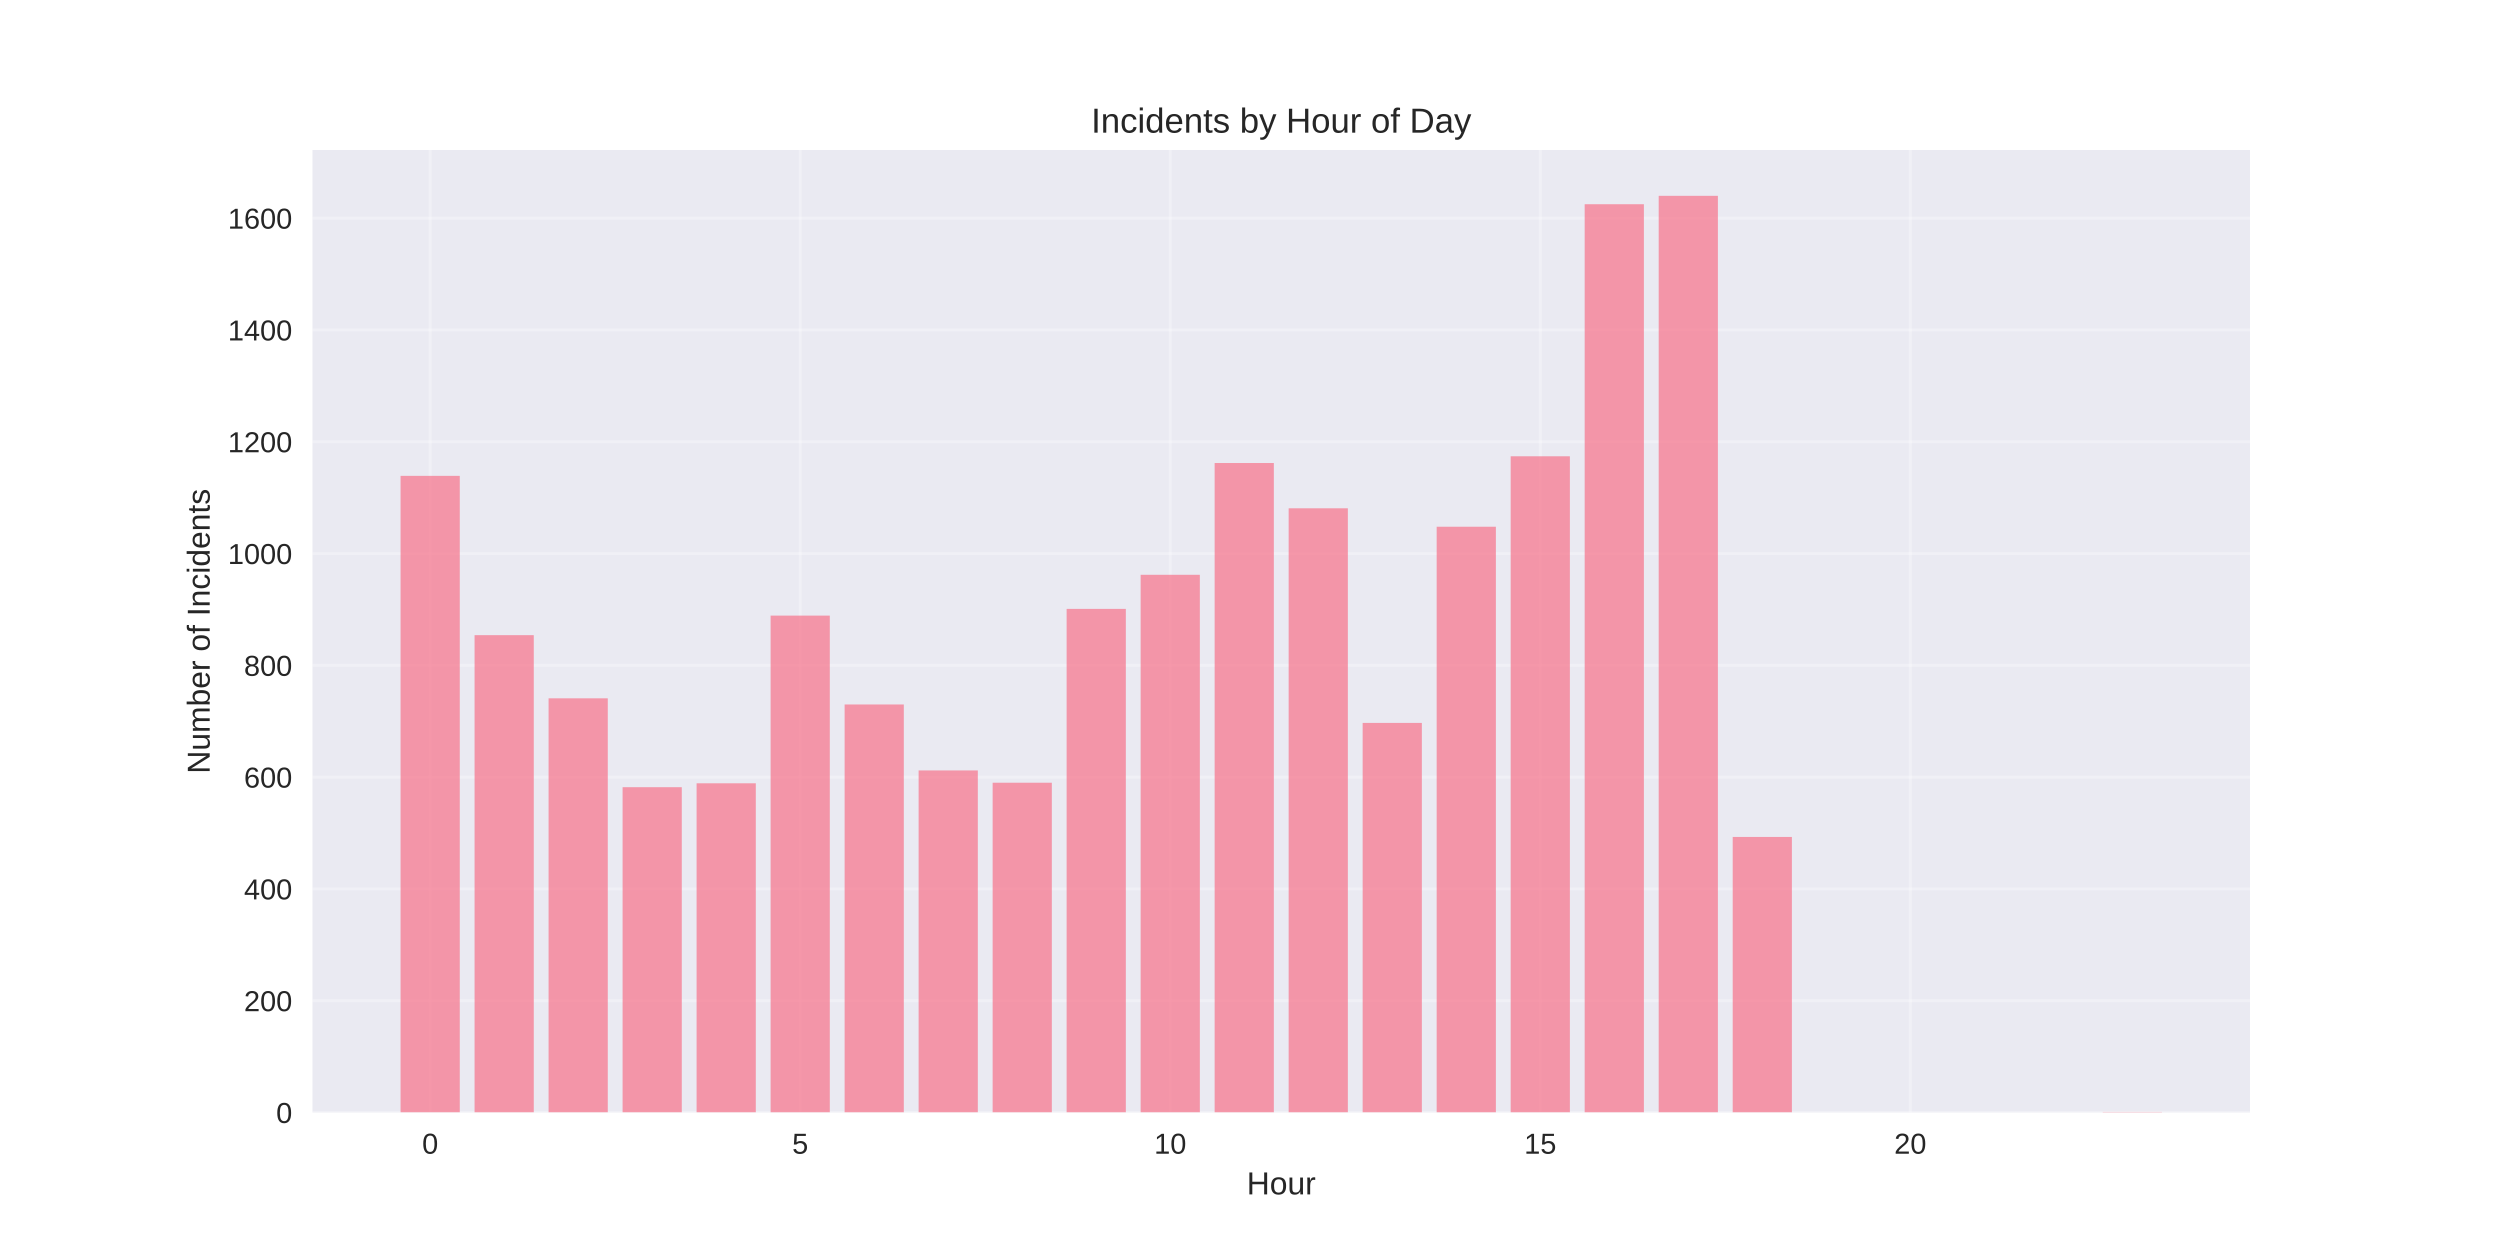
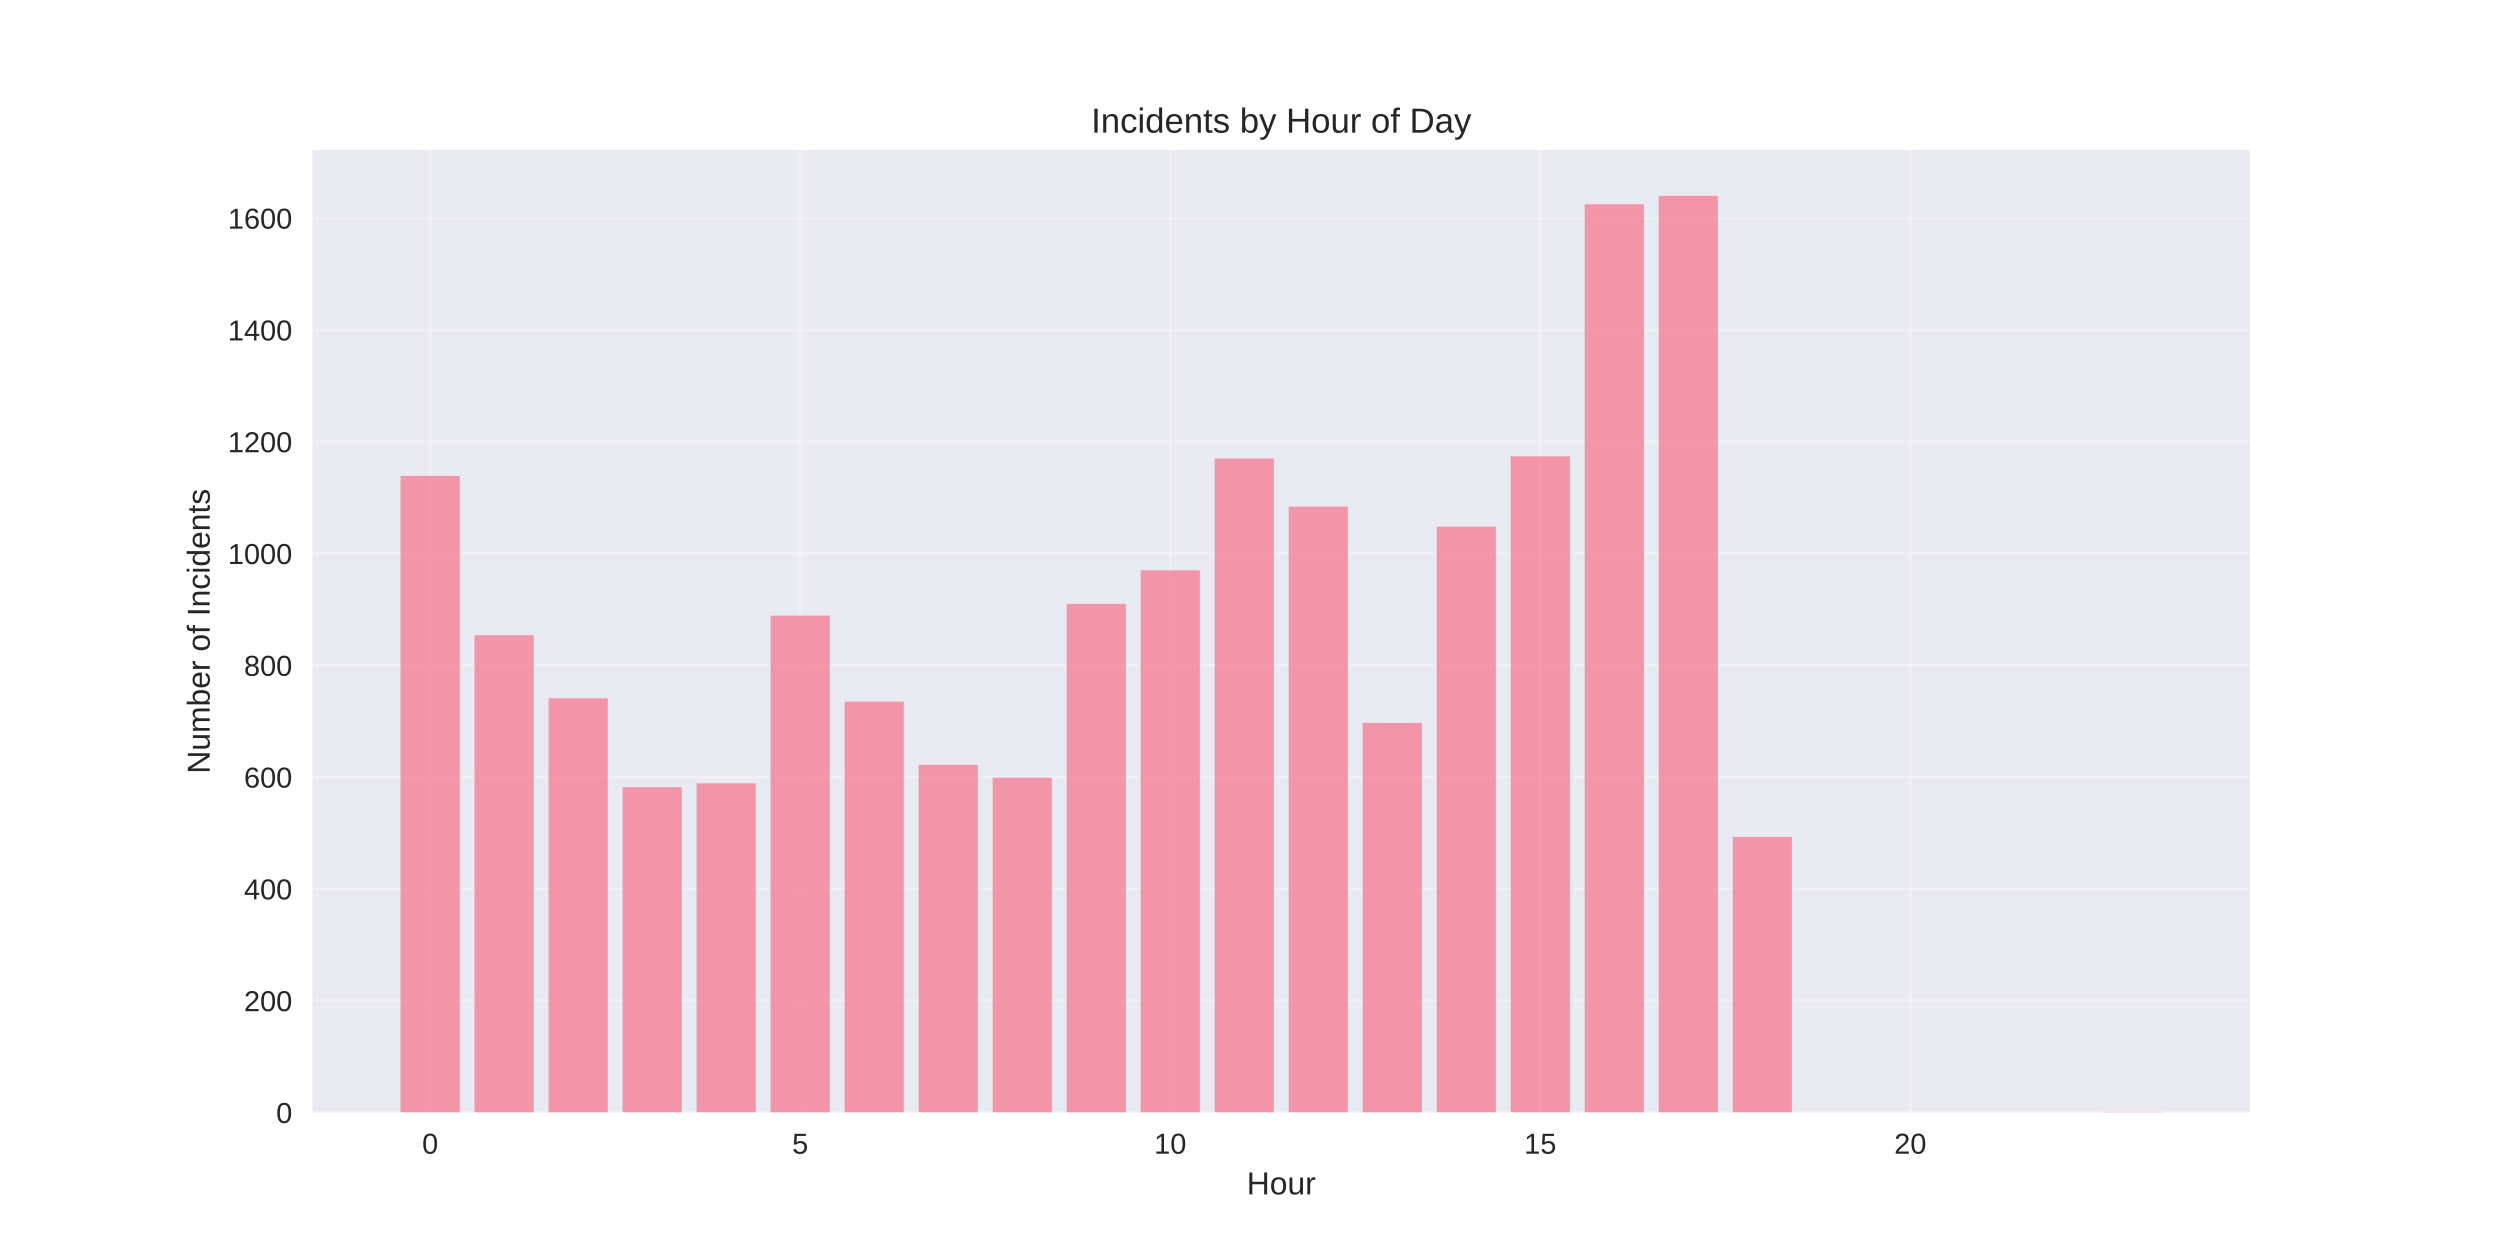
<svg xmlns="http://www.w3.org/2000/svg" width="864pt" height="432pt" viewBox="0 0 864 432" version="1.1">
  <defs>
    <style type="text/css">*{stroke-linejoin: round; stroke-linecap: butt}</style>
  </defs>
  <g id="figure_1">
    <g id="patch_1">
      <path d="M 0 432  L 864 432  L 864 0  L 0 0  z " style="fill: #ffffff" />
    </g>
    <g id="axes_1">
      <g id="patch_2">
        <path d="M 108 384.48  L 777.6 384.48  L 777.6 51.84  L 108 51.84  z " style="fill: #eaeaf2" />
      </g>
      <g id="matplotlib.axis_1">
        <g id="xtick_1">
          <g id="line2d_1">
-             <path d="M 148.667 384.48  L 148.667 51.84  " clip-path="url(#pbf5b78c891)" style="fill: none; stroke: #ffffff; stroke-opacity: 0.3; stroke-linecap: round" />
+             <path d="M 148.667 384.48  L 148.667 51.84  " clip-path="url(#p6a12a690f2)" style="fill: none; stroke: #ffffff; stroke-opacity: 0.3; stroke-linecap: round" />
          </g>
          <g id="line2d_2" />
          <g id="text_1">
            <text style="fill: #262626; font: 10px 'Arial', 'Liberation Sans', 'DejaVu Sans', 'Bitstream Vera Sans', sans-serif; text-anchor: middle" x="148.667" y="398.727" transform="rotate(-0 148.6671 398.7269)">0</text>
          </g>
        </g>
        <g id="xtick_2">
          <g id="line2d_3">
-             <path d="M 276.551 384.48  L 276.551 51.84  " clip-path="url(#pbf5b78c891)" style="fill: none; stroke: #ffffff; stroke-opacity: 0.3; stroke-linecap: round" />
+             <path d="M 276.551 384.48  L 276.551 51.84  " clip-path="url(#p6a12a690f2)" style="fill: none; stroke: #ffffff; stroke-opacity: 0.3; stroke-linecap: round" />
          </g>
          <g id="line2d_4" />
          <g id="text_2">
            <text style="fill: #262626; font: 10px 'Arial', 'Liberation Sans', 'DejaVu Sans', 'Bitstream Vera Sans', sans-serif; text-anchor: middle" x="276.551" y="398.727" transform="rotate(-0 276.551 398.7269)">5</text>
          </g>
        </g>
        <g id="xtick_3">
          <g id="line2d_5">
-             <path d="M 404.435 384.48  L 404.435 51.84  " clip-path="url(#pbf5b78c891)" style="fill: none; stroke: #ffffff; stroke-opacity: 0.3; stroke-linecap: round" />
+             <path d="M 404.435 384.48  L 404.435 51.84  " clip-path="url(#p6a12a690f2)" style="fill: none; stroke: #ffffff; stroke-opacity: 0.3; stroke-linecap: round" />
          </g>
          <g id="line2d_6" />
          <g id="text_3">
            <text style="fill: #262626; font: 10px 'Arial', 'Liberation Sans', 'DejaVu Sans', 'Bitstream Vera Sans', sans-serif; text-anchor: middle" x="404.435" y="398.727" transform="rotate(-0 404.4348 398.7269)">10</text>
          </g>
        </g>
        <g id="xtick_4">
          <g id="line2d_7">
-             <path d="M 532.319 384.48  L 532.319 51.84  " clip-path="url(#pbf5b78c891)" style="fill: none; stroke: #ffffff; stroke-opacity: 0.3; stroke-linecap: round" />
+             <path d="M 532.319 384.48  L 532.319 51.84  " clip-path="url(#p6a12a690f2)" style="fill: none; stroke: #ffffff; stroke-opacity: 0.3; stroke-linecap: round" />
          </g>
          <g id="line2d_8" />
          <g id="text_4">
            <text style="fill: #262626; font: 10px 'Arial', 'Liberation Sans', 'DejaVu Sans', 'Bitstream Vera Sans', sans-serif; text-anchor: middle" x="532.319" y="398.727" transform="rotate(-0 532.3187 398.7269)">15</text>
          </g>
        </g>
        <g id="xtick_5">
          <g id="line2d_9">
-             <path d="M 660.203 384.48  L 660.203 51.84  " clip-path="url(#pbf5b78c891)" style="fill: none; stroke: #ffffff; stroke-opacity: 0.3; stroke-linecap: round" />
+             <path d="M 660.203 384.48  L 660.203 51.84  " clip-path="url(#p6a12a690f2)" style="fill: none; stroke: #ffffff; stroke-opacity: 0.3; stroke-linecap: round" />
          </g>
          <g id="line2d_10" />
          <g id="text_5">
            <text style="fill: #262626; font: 10px 'Arial', 'Liberation Sans', 'DejaVu Sans', 'Bitstream Vera Sans', sans-serif; text-anchor: middle" x="660.203" y="398.727" transform="rotate(-0 660.2026 398.7269)">20</text>
          </g>
        </g>
        <g id="text_6">
          <text style="fill: #262626; font: 11px 'Arial', 'Liberation Sans', 'DejaVu Sans', 'Bitstream Vera Sans', sans-serif; text-anchor: middle" x="442.8" y="412.773" transform="rotate(-0 442.8 412.7734)">Hour</text>
        </g>
      </g>
      <g id="matplotlib.axis_2">
        <g id="ytick_1">
          <g id="line2d_11">
-             <path d="M 108 384.48  L 777.6 384.48  " clip-path="url(#pbf5b78c891)" style="fill: none; stroke: #ffffff; stroke-opacity: 0.3; stroke-linecap: round" />
+             <path d="M 108 384.48  L 777.6 384.48  " clip-path="url(#p6a12a690f2)" style="fill: none; stroke: #ffffff; stroke-opacity: 0.3; stroke-linecap: round" />
          </g>
          <g id="line2d_12" />
          <g id="text_7">
            <text style="fill: #262626; font: 10px 'Arial', 'Liberation Sans', 'DejaVu Sans', 'Bitstream Vera Sans', sans-serif; text-anchor: end" x="101" y="388.103" transform="rotate(-0 101 388.1034)">0</text>
          </g>
        </g>
        <g id="ytick_2">
          <g id="line2d_13">
-             <path d="M 108 345.846  L 777.6 345.846  " clip-path="url(#pbf5b78c891)" style="fill: none; stroke: #ffffff; stroke-opacity: 0.3; stroke-linecap: round" />
+             <path d="M 108 345.846  L 777.6 345.846  " clip-path="url(#p6a12a690f2)" style="fill: none; stroke: #ffffff; stroke-opacity: 0.3; stroke-linecap: round" />
          </g>
          <g id="line2d_14" />
          <g id="text_8">
            <text style="fill: #262626; font: 10px 'Arial', 'Liberation Sans', 'DejaVu Sans', 'Bitstream Vera Sans', sans-serif; text-anchor: end" x="101" y="349.469" transform="rotate(-0 101 349.4693)">200</text>
          </g>
        </g>
        <g id="ytick_3">
          <g id="line2d_15">
-             <path d="M 108 307.212  L 777.6 307.212  " clip-path="url(#pbf5b78c891)" style="fill: none; stroke: #ffffff; stroke-opacity: 0.3; stroke-linecap: round" />
+             <path d="M 108 307.212  L 777.6 307.212  " clip-path="url(#p6a12a690f2)" style="fill: none; stroke: #ffffff; stroke-opacity: 0.3; stroke-linecap: round" />
          </g>
          <g id="line2d_16" />
          <g id="text_9">
            <text style="fill: #262626; font: 10px 'Arial', 'Liberation Sans', 'DejaVu Sans', 'Bitstream Vera Sans', sans-serif; text-anchor: end" x="101" y="310.835" transform="rotate(-0 101 310.8351)">400</text>
          </g>
        </g>
        <g id="ytick_4">
          <g id="line2d_17">
-             <path d="M 108 268.578  L 777.6 268.578  " clip-path="url(#pbf5b78c891)" style="fill: none; stroke: #ffffff; stroke-opacity: 0.3; stroke-linecap: round" />
+             <path d="M 108 268.578  L 777.6 268.578  " clip-path="url(#p6a12a690f2)" style="fill: none; stroke: #ffffff; stroke-opacity: 0.3; stroke-linecap: round" />
          </g>
          <g id="line2d_18" />
          <g id="text_10">
            <text style="fill: #262626; font: 10px 'Arial', 'Liberation Sans', 'DejaVu Sans', 'Bitstream Vera Sans', sans-serif; text-anchor: end" x="101" y="272.201" transform="rotate(-0 101 272.201)">600</text>
          </g>
        </g>
        <g id="ytick_5">
          <g id="line2d_19">
-             <path d="M 108 229.943  L 777.6 229.943  " clip-path="url(#pbf5b78c891)" style="fill: none; stroke: #ffffff; stroke-opacity: 0.3; stroke-linecap: round" />
+             <path d="M 108 229.943  L 777.6 229.943  " clip-path="url(#p6a12a690f2)" style="fill: none; stroke: #ffffff; stroke-opacity: 0.3; stroke-linecap: round" />
          </g>
          <g id="line2d_20" />
          <g id="text_11">
            <text style="fill: #262626; font: 10px 'Arial', 'Liberation Sans', 'DejaVu Sans', 'Bitstream Vera Sans', sans-serif; text-anchor: end" x="101" y="233.567" transform="rotate(-0 101 233.5669)">800</text>
          </g>
        </g>
        <g id="ytick_6">
          <g id="line2d_21">
-             <path d="M 108 191.309  L 777.6 191.309  " clip-path="url(#pbf5b78c891)" style="fill: none; stroke: #ffffff; stroke-opacity: 0.3; stroke-linecap: round" />
+             <path d="M 108 191.309  L 777.6 191.309  " clip-path="url(#p6a12a690f2)" style="fill: none; stroke: #ffffff; stroke-opacity: 0.3; stroke-linecap: round" />
          </g>
          <g id="line2d_22" />
          <g id="text_12">
            <text style="fill: #262626; font: 10px 'Arial', 'Liberation Sans', 'DejaVu Sans', 'Bitstream Vera Sans', sans-serif; text-anchor: end" x="101" y="194.933" transform="rotate(-0 101 194.9327)">1000</text>
          </g>
        </g>
        <g id="ytick_7">
          <g id="line2d_23">
-             <path d="M 108 152.675  L 777.6 152.675  " clip-path="url(#pbf5b78c891)" style="fill: none; stroke: #ffffff; stroke-opacity: 0.3; stroke-linecap: round" />
+             <path d="M 108 152.675  L 777.6 152.675  " clip-path="url(#p6a12a690f2)" style="fill: none; stroke: #ffffff; stroke-opacity: 0.3; stroke-linecap: round" />
          </g>
          <g id="line2d_24" />
          <g id="text_13">
            <text style="fill: #262626; font: 10px 'Arial', 'Liberation Sans', 'DejaVu Sans', 'Bitstream Vera Sans', sans-serif; text-anchor: end" x="101" y="156.299" transform="rotate(-0 101 156.2986)">1200</text>
          </g>
        </g>
        <g id="ytick_8">
          <g id="line2d_25">
-             <path d="M 108 114.041  L 777.6 114.041  " clip-path="url(#pbf5b78c891)" style="fill: none; stroke: #ffffff; stroke-opacity: 0.3; stroke-linecap: round" />
+             <path d="M 108 114.041  L 777.6 114.041  " clip-path="url(#p6a12a690f2)" style="fill: none; stroke: #ffffff; stroke-opacity: 0.3; stroke-linecap: round" />
          </g>
          <g id="line2d_26" />
          <g id="text_14">
            <text style="fill: #262626; font: 10px 'Arial', 'Liberation Sans', 'DejaVu Sans', 'Bitstream Vera Sans', sans-serif; text-anchor: end" x="101" y="117.664" transform="rotate(-0 101 117.6644)">1400</text>
          </g>
        </g>
        <g id="ytick_9">
          <g id="line2d_27">
-             <path d="M 108 75.407  L 777.6 75.407  " clip-path="url(#pbf5b78c891)" style="fill: none; stroke: #ffffff; stroke-opacity: 0.3; stroke-linecap: round" />
+             <path d="M 108 75.407  L 777.6 75.407  " clip-path="url(#p6a12a690f2)" style="fill: none; stroke: #ffffff; stroke-opacity: 0.3; stroke-linecap: round" />
          </g>
          <g id="line2d_28" />
          <g id="text_15">
            <text style="fill: #262626; font: 10px 'Arial', 'Liberation Sans', 'DejaVu Sans', 'Bitstream Vera Sans', sans-serif; text-anchor: end" x="101" y="79.03" transform="rotate(-0 101 79.03027)">1600</text>
          </g>
        </g>
        <g id="text_16">
          <text style="fill: #262626; font: 11px 'Arial', 'Liberation Sans', 'DejaVu Sans', 'Bitstream Vera Sans', sans-serif; text-anchor: middle" x="72.474" y="218.16" transform="rotate(-90 72.47375 218.16)">Number of Incidents</text>
        </g>
      </g>
      <g id="patch_3">
-         <path d="M 138.436 384.48  L 158.898 384.48  L 158.898 164.459  L 138.436 164.459  z " clip-path="url(#pbf5b78c891)" style="fill: #f77189; opacity: 0.7" />
+         <path d="M 138.436 384.48  L 158.898 384.48  L 158.898 164.459  L 138.436 164.459  z " clip-path="url(#p6a12a690f2)" style="fill: #f77189; opacity: 0.7" />
      </g>
      <g id="patch_4">
-         <path d="M 164.013 384.48  L 184.475 384.48  L 184.475 219.512  L 164.013 219.512  z " clip-path="url(#pbf5b78c891)" style="fill: #f77189; opacity: 0.7" />
+         <path d="M 164.013 384.48  L 184.475 384.48  L 184.475 219.512  L 164.013 219.512  z " clip-path="url(#p6a12a690f2)" style="fill: #f77189; opacity: 0.7" />
      </g>
      <g id="patch_5">
-         <path d="M 189.59 384.48  L 210.051 384.48  L 210.051 241.34  L 189.59 241.34  z " clip-path="url(#pbf5b78c891)" style="fill: #f77189; opacity: 0.7" />
+         <path d="M 189.59 384.48  L 210.051 384.48  L 210.051 241.34  L 189.59 241.34  z " clip-path="url(#p6a12a690f2)" style="fill: #f77189; opacity: 0.7" />
      </g>
      <g id="patch_6">
-         <path d="M 215.167 384.48  L 235.628 384.48  L 235.628 272.055  L 215.167 272.055  z " clip-path="url(#pbf5b78c891)" style="fill: #f77189; opacity: 0.7" />
+         <path d="M 215.167 384.48  L 235.628 384.48  L 235.628 272.055  L 215.167 272.055  z " clip-path="url(#p6a12a690f2)" style="fill: #f77189; opacity: 0.7" />
      </g>
      <g id="patch_7">
-         <path d="M 240.743 384.48  L 261.205 384.48  L 261.205 270.702  L 240.743 270.702  z " clip-path="url(#pbf5b78c891)" style="fill: #f77189; opacity: 0.7" />
+         <path d="M 240.743 384.48  L 261.205 384.48  L 261.205 270.702  L 240.743 270.702  z " clip-path="url(#p6a12a690f2)" style="fill: #f77189; opacity: 0.7" />
      </g>
      <g id="patch_8">
-         <path d="M 266.32 384.48  L 286.782 384.48  L 286.782 212.751  L 266.32 212.751  z " clip-path="url(#pbf5b78c891)" style="fill: #f77189; opacity: 0.7" />
+         <path d="M 266.32 384.48  L 286.782 384.48  L 286.782 212.751  L 266.32 212.751  z " clip-path="url(#p6a12a690f2)" style="fill: #f77189; opacity: 0.7" />
      </g>
      <g id="patch_9">
-         <path d="M 291.897 384.48  L 312.358 384.48  L 312.358 243.465  L 291.897 243.465  z " clip-path="url(#pbf5b78c891)" style="fill: #f77189; opacity: 0.7" />
+         <path d="M 291.897 384.48  L 312.358 384.48  L 312.358 242.5  L 291.897 242.5  z " clip-path="url(#p6a12a690f2)" style="fill: #f77189; opacity: 0.7" />
      </g>
      <g id="patch_10">
-         <path d="M 317.474 384.48  L 337.935 384.48  L 337.935 266.26  L 317.474 266.26  z " clip-path="url(#pbf5b78c891)" style="fill: #f77189; opacity: 0.7" />
+         <path d="M 317.474 384.48  L 337.935 384.48  L 337.935 264.328  L 317.474 264.328  z " clip-path="url(#p6a12a690f2)" style="fill: #f77189; opacity: 0.7" />
      </g>
      <g id="patch_11">
-         <path d="M 343.051 384.48  L 363.512 384.48  L 363.512 270.509  L 343.051 270.509  z " clip-path="url(#pbf5b78c891)" style="fill: #f77189; opacity: 0.7" />
+         <path d="M 343.051 384.48  L 363.512 384.48  L 363.512 268.771  L 343.051 268.771  z " clip-path="url(#p6a12a690f2)" style="fill: #f77189; opacity: 0.7" />
      </g>
      <g id="patch_12">
-         <path d="M 368.627 384.48  L 389.089 384.48  L 389.089 210.433  L 368.627 210.433  z " clip-path="url(#pbf5b78c891)" style="fill: #f77189; opacity: 0.7" />
+         <path d="M 368.627 384.48  L 389.089 384.48  L 389.089 208.695  L 368.627 208.695  z " clip-path="url(#p6a12a690f2)" style="fill: #f77189; opacity: 0.7" />
      </g>
      <g id="patch_13">
-         <path d="M 394.204 384.48  L 414.666 384.48  L 414.666 198.65  L 394.204 198.65  z " clip-path="url(#pbf5b78c891)" style="fill: #f77189; opacity: 0.7" />
+         <path d="M 394.204 384.48  L 414.666 384.48  L 414.666 197.104  L 394.204 197.104  z " clip-path="url(#p6a12a690f2)" style="fill: #f77189; opacity: 0.7" />
      </g>
      <g id="patch_14">
-         <path d="M 419.781 384.48  L 440.242 384.48  L 440.242 160.016  L 419.781 160.016  z " clip-path="url(#pbf5b78c891)" style="fill: #f77189; opacity: 0.7" />
+         <path d="M 419.781 384.48  L 440.242 384.48  L 440.242 158.47  L 419.781 158.47  z " clip-path="url(#p6a12a690f2)" style="fill: #f77189; opacity: 0.7" />
      </g>
      <g id="patch_15">
-         <path d="M 445.358 384.48  L 465.819 384.48  L 465.819 175.662  L 445.358 175.662  z " clip-path="url(#pbf5b78c891)" style="fill: #f77189; opacity: 0.7" />
+         <path d="M 445.358 384.48  L 465.819 384.48  L 465.819 175.083  L 445.358 175.083  z " clip-path="url(#p6a12a690f2)" style="fill: #f77189; opacity: 0.7" />
      </g>
      <g id="patch_16">
-         <path d="M 470.934 384.48  L 491.396 384.48  L 491.396 249.84  L 470.934 249.84  z " clip-path="url(#pbf5b78c891)" style="fill: #f77189; opacity: 0.7" />
+         <path d="M 470.934 384.48  L 491.396 384.48  L 491.396 249.84  L 470.934 249.84  z " clip-path="url(#p6a12a690f2)" style="fill: #f77189; opacity: 0.7" />
      </g>
      <g id="patch_17">
-         <path d="M 496.511 384.48  L 516.973 384.48  L 516.973 182.037  L 496.511 182.037  z " clip-path="url(#pbf5b78c891)" style="fill: #f77189; opacity: 0.7" />
+         <path d="M 496.511 384.48  L 516.973 384.48  L 516.973 182.037  L 496.511 182.037  z " clip-path="url(#p6a12a690f2)" style="fill: #f77189; opacity: 0.7" />
      </g>
      <g id="patch_18">
-         <path d="M 522.088 384.48  L 542.549 384.48  L 542.549 157.698  L 522.088 157.698  z " clip-path="url(#pbf5b78c891)" style="fill: #f77189; opacity: 0.7" />
+         <path d="M 522.088 384.48  L 542.549 384.48  L 542.549 157.698  L 522.088 157.698  z " clip-path="url(#p6a12a690f2)" style="fill: #f77189; opacity: 0.7" />
      </g>
      <g id="patch_19">
-         <path d="M 547.665 384.48  L 568.126 384.48  L 568.126 70.578  L 547.665 70.578  z " clip-path="url(#pbf5b78c891)" style="fill: #f77189; opacity: 0.7" />
+         <path d="M 547.665 384.48  L 568.126 384.48  L 568.126 70.578  L 547.665 70.578  z " clip-path="url(#p6a12a690f2)" style="fill: #f77189; opacity: 0.7" />
      </g>
      <g id="patch_20">
-         <path d="M 573.242 384.48  L 593.703 384.48  L 593.703 67.68  L 573.242 67.68  z " clip-path="url(#pbf5b78c891)" style="fill: #f77189; opacity: 0.7" />
+         <path d="M 573.242 384.48  L 593.703 384.48  L 593.703 67.68  L 573.242 67.68  z " clip-path="url(#p6a12a690f2)" style="fill: #f77189; opacity: 0.7" />
      </g>
      <g id="patch_21">
-         <path d="M 598.818 384.48  L 619.28 384.48  L 619.28 289.247  L 598.818 289.247  z " clip-path="url(#pbf5b78c891)" style="fill: #f77189; opacity: 0.7" />
+         <path d="M 598.818 384.48  L 619.28 384.48  L 619.28 289.247  L 598.818 289.247  z " clip-path="url(#p6a12a690f2)" style="fill: #f77189; opacity: 0.7" />
      </g>
      <g id="patch_22">
-         <path d="M 726.702 384.48  L 747.164 384.48  L 747.164 384.287  L 726.702 384.287  z " clip-path="url(#pbf5b78c891)" style="fill: #f77189; opacity: 0.7" />
+         <path d="M 726.702 384.48  L 747.164 384.48  L 747.164 384.287  L 726.702 384.287  z " clip-path="url(#p6a12a690f2)" style="fill: #f77189; opacity: 0.7" />
      </g>
      <g id="patch_23">
        <path d="M 108 384.48  L 108 51.84  " style="fill: none" />
      </g>
      <g id="patch_24">
        <path d="M 777.6 384.48  L 777.6 51.84  " style="fill: none" />
      </g>
      <g id="patch_25">
        <path d="M 108 384.48  L 777.6 384.48  " style="fill: none" />
      </g>
      <g id="patch_26">
        <path d="M 108 51.84  L 777.6 51.84  " style="fill: none" />
      </g>
      <g id="text_17">
        <text style="fill: #262626; font: 12px 'Arial', 'Liberation Sans', 'DejaVu Sans', 'Bitstream Vera Sans', sans-serif; text-anchor: middle" x="442.8" y="45.84" transform="rotate(-0 442.8 45.84)">Incidents by Hour of Day</text>
      </g>
    </g>
  </g>
  <defs>
-     <clipPath id="pbf5b78c891">
+     <clipPath id="p6a12a690f2">
      <rect x="108" y="51.84" width="669.6" height="332.64" />
    </clipPath>
  </defs>
</svg>
